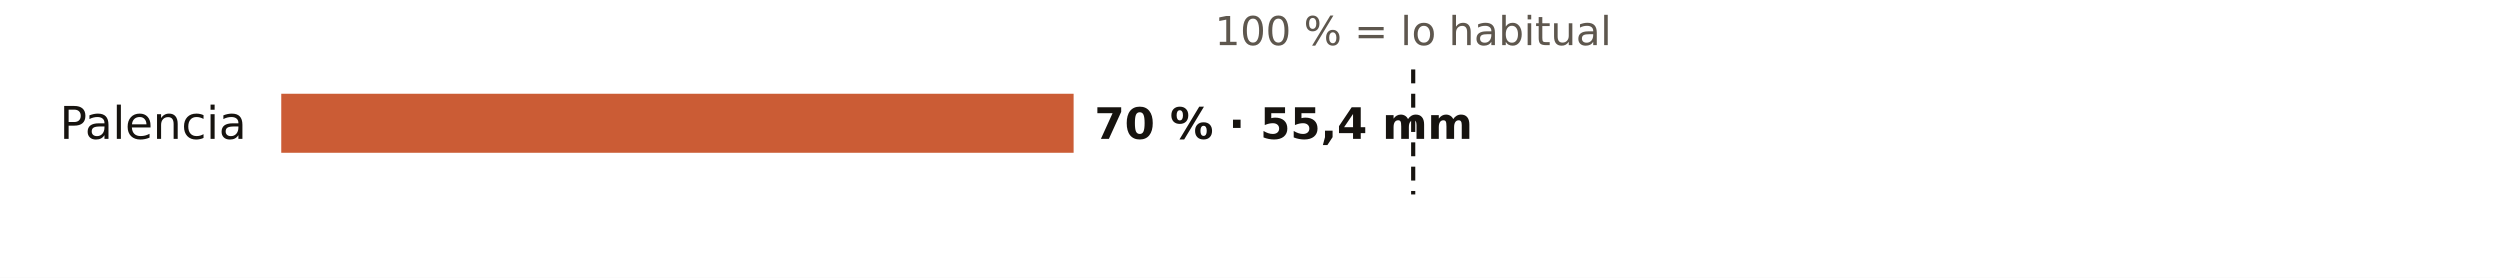
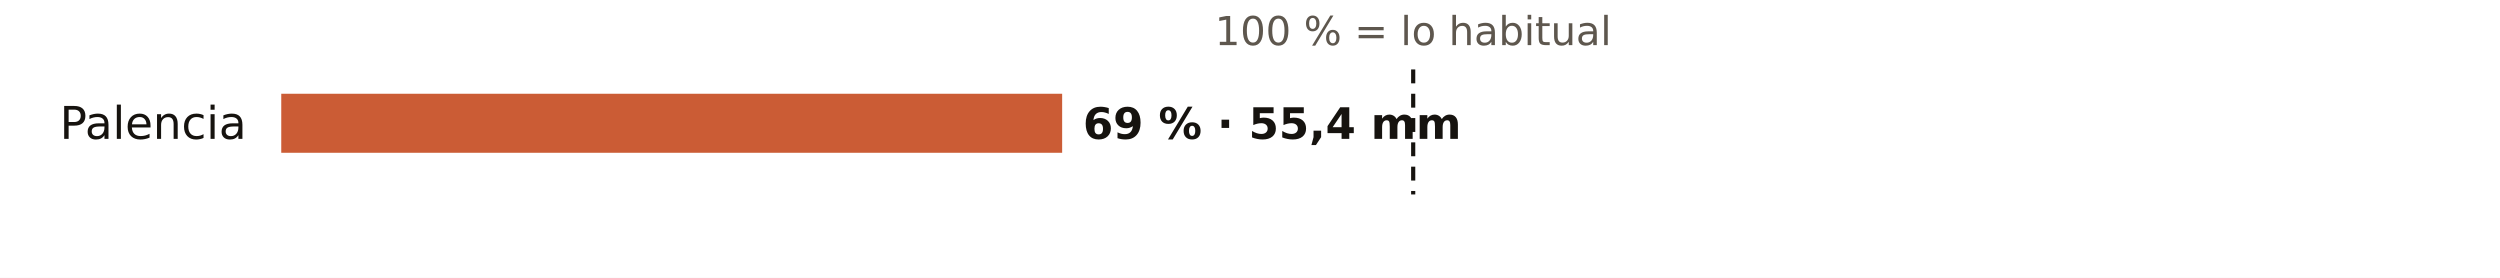
<svg xmlns="http://www.w3.org/2000/svg" viewBox="0 0 720 80" width="720" height="80" role="img" aria-label="El otoño en los pluviómetros de AEMET de Palencia: % de lo habitual">
  <rect width="720" height="80" fill="#FFFFFF" />
  <text x="407.0" y="13.0" font-size="11.5" fill="#5E574E" text-anchor="middle" font-weight="400" font-family="Public Sans, DejaVu Sans, Arial, sans-serif">100 % = lo habitual</text>
  <text x="71.0" y="40.0" font-size="13" fill="#16130F" text-anchor="end" font-weight="500" font-family="Public Sans, DejaVu Sans, Arial, sans-serif">Palencia</text>
-   <rect x="81" y="27" width="228.2" height="17" fill="#C4461A" opacity="0.88" />
-   <text x="315.2" y="40.0" font-size="12.5" fill="#16130F" text-anchor="start" font-weight="600" font-family="Public Sans, DejaVu Sans, Arial, sans-serif">70 % · 55,4 mm</text>
+   <rect x="81" y="27" width="224.9" height="17" fill="#C4461A" opacity="0.88" />
+   <text x="311.9" y="40.0" font-size="12.5" fill="#16130F" text-anchor="start" font-weight="600" font-family="Public Sans, DejaVu Sans, Arial, sans-serif">69 % · 55,4 mm</text>
  <line x1="407.0" x2="407.0" y1="20" y2="56" stroke="#16130F" stroke-width="1.2" stroke-dasharray="4 3" />
</svg>
